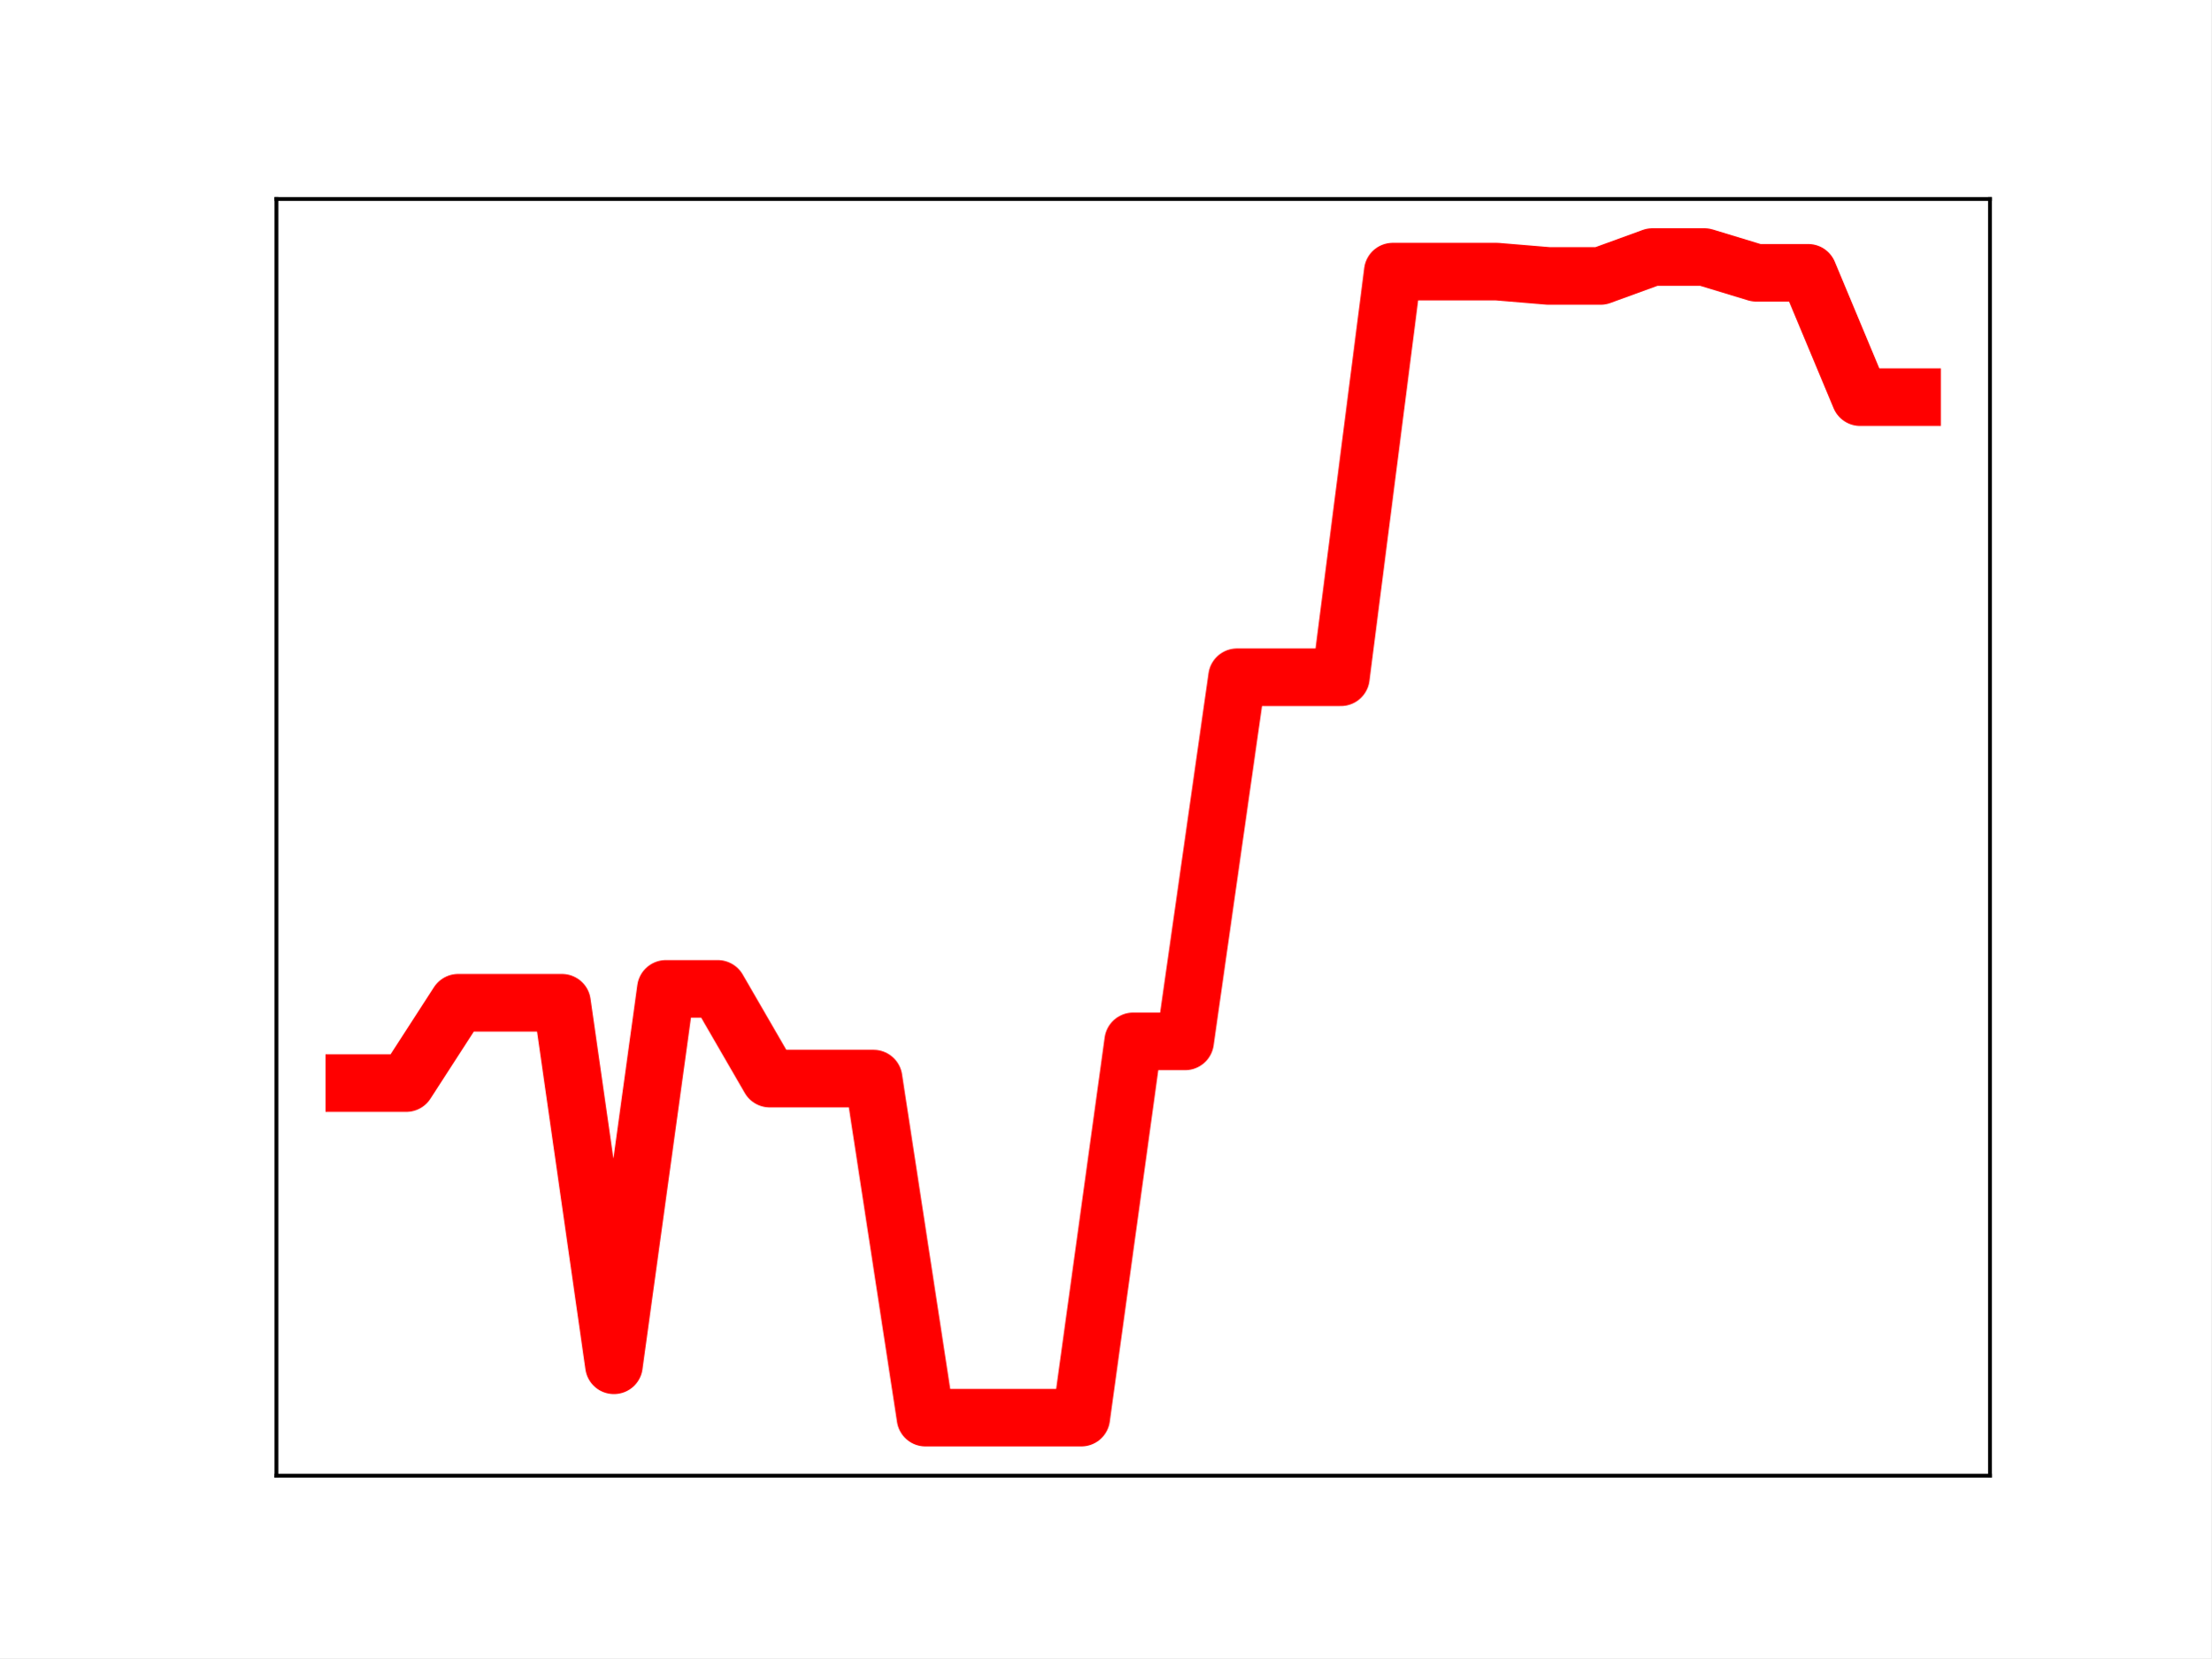
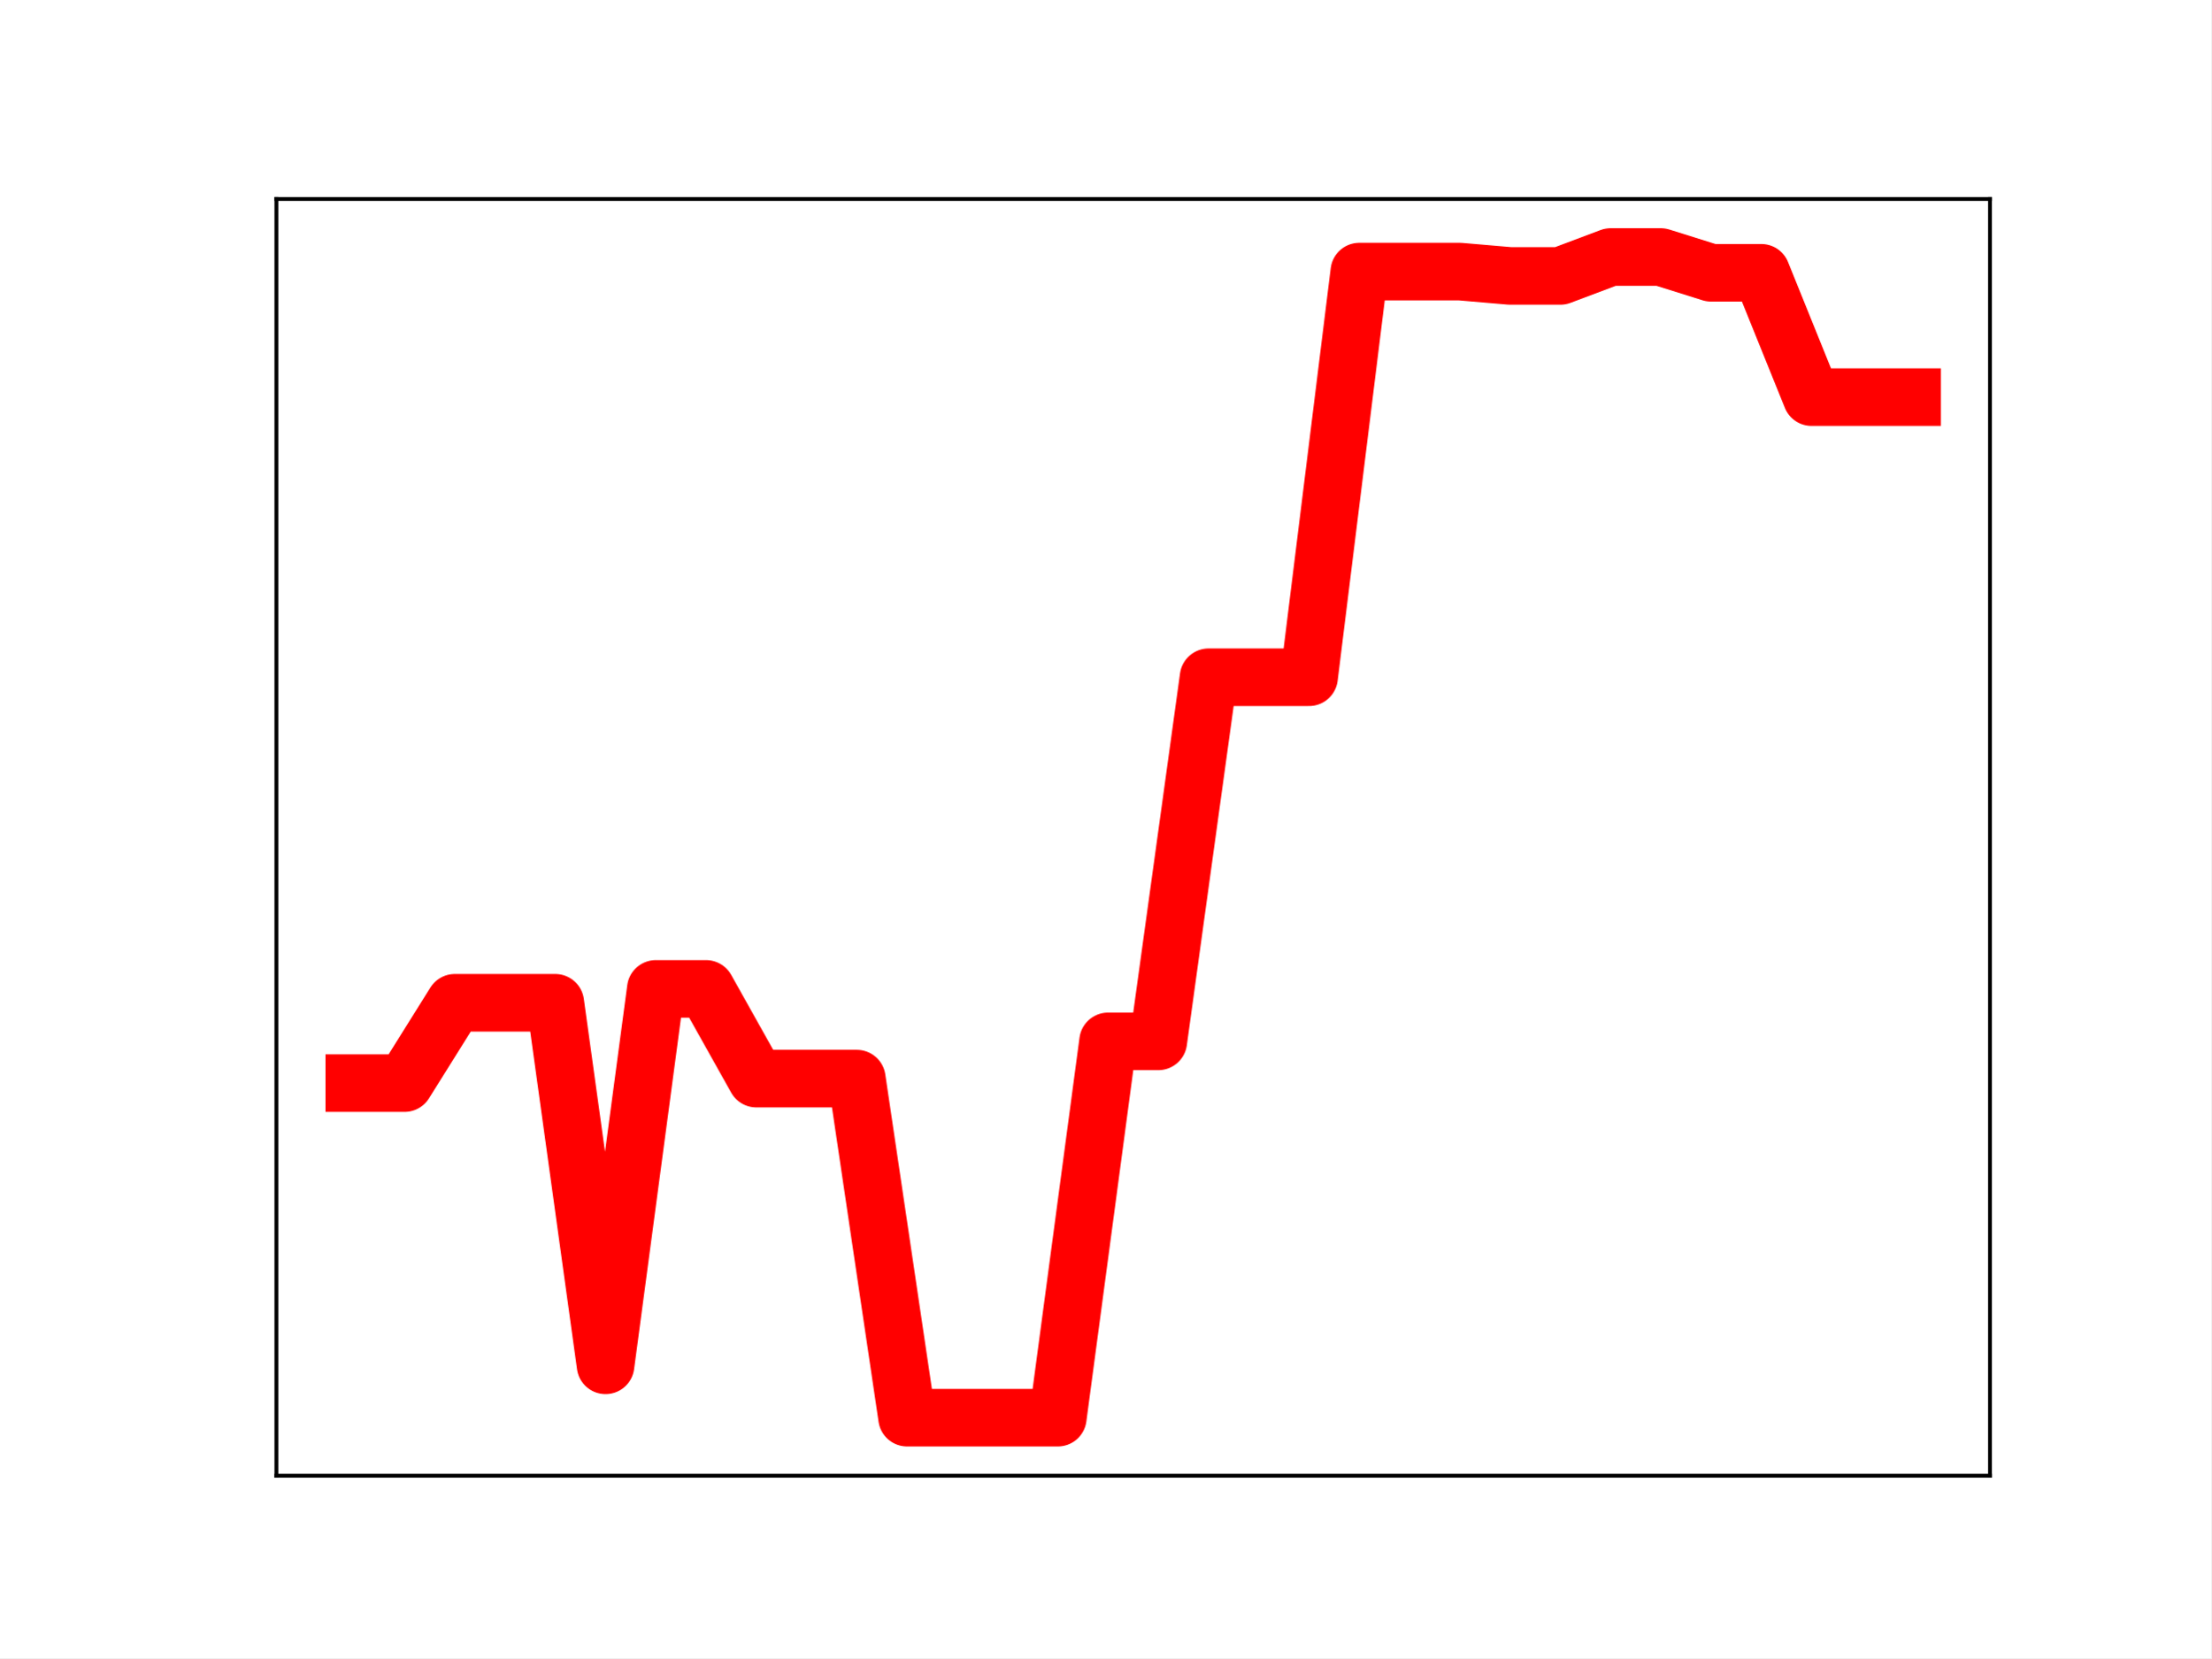
<svg xmlns="http://www.w3.org/2000/svg" xmlns:xlink="http://www.w3.org/1999/xlink" height="345.6pt" version="1.1" viewBox="0 0 460.8 345.6" width="460.8pt">
  <defs>
    <style type="text/css">
*{stroke-linecap:butt;stroke-linejoin:round;}
  </style>
  </defs>
  <g id="figure_1">
    <g id="patch_1">
      <path d="M 0 345.6  L 460.8 345.6  L 460.8 0  L 0 0  z " style="fill:#ffffff;" />
    </g>
    <g id="axes_1">
      <g id="patch_2">
        <path d="M 57.6 307.584  L 414.72 307.584  L 414.72 41.472  L 57.6 41.472  z " style="fill:#ffffff;" />
      </g>
      <g id="line2d_1">
-         <path clip-path="url(#p891c0ba935)" d="M 73.833 225.755  L 84.655 225.755  L 95.476 209.011  L 106.298 209.011  L 117.12 209.011  L 127.942 284.581  L 138.764 206.118  L 149.585 206.118  L 160.407 224.817  L 171.229 224.817  L 182.051 224.817  L 192.873 295.488  L 203.695 295.488  L 214.516 295.488  L 225.338 295.488  L 236.16 217.054  L 246.982 217.054  L 257.804 141.158  L 268.625 141.158  L 279.447 141.158  L 290.269 56.605  L 301.091 56.605  L 311.913 56.605  L 322.735 57.511  L 333.556 57.511  L 344.378 53.568  L 355.2 53.568  L 366.022 56.859  L 376.844 56.859  L 387.665 82.774  L 398.487 82.774  " style="fill:none;stroke:#ff0000;stroke-linecap:square;stroke-width:12;" />
+         <path clip-path="url(#p51b6f2d841)" d="M 73.833 225.755  L 84.305 225.755  L 94.778 209.011  L 105.251 209.011  L 115.724 209.011  L 126.196 284.581  L 136.669 206.118  L 147.142 206.118  L 157.615 224.817  L 168.087 224.817  L 178.56 224.817  L 189.033 295.488  L 199.505 295.488  L 209.978 295.488  L 220.451 295.488  L 230.924 217.054  L 241.396 217.054  L 251.869 141.158  L 262.342 141.158  L 272.815 141.158  L 283.287 56.605  L 293.76 56.605  L 304.233 56.605  L 314.705 57.511  L 325.178 57.511  L 335.651 53.568  L 346.124 53.568  L 356.596 56.859  L 367.069 56.859  L 377.542 82.774  L 388.015 82.774  L 398.487 82.774  " style="fill:none;stroke:#ff0000;stroke-linecap:square;stroke-width:12;" />
        <defs>
-           <path d="M 0 3  C 0.796 3 1.559 2.684 2.121 2.121  C 2.684 1.559 3 0.796 3 0  C 3 -0.796 2.684 -1.559 2.121 -2.121  C 1.559 -2.684 0.796 -3 0 -3  C -0.796 -3 -1.559 -2.684 -2.121 -2.121  C -2.684 -1.559 -3 -0.796 -3 0  C -3 0.796 -2.684 1.559 -2.121 2.121  C -1.559 2.684 -0.796 3 0 3  z " id="m21ccd9bf23" style="stroke:#ff0000;" />
+           <path d="M 0 3  C 0.796 3 1.559 2.684 2.121 2.121  C 2.684 1.559 3 0.796 3 0  C 3 -0.796 2.684 -1.559 2.121 -2.121  C 1.559 -2.684 0.796 -3 0 -3  C -0.796 -3 -1.559 -2.684 -2.121 -2.121  C -2.684 -1.559 -3 -0.796 -3 0  C -3 0.796 -2.684 1.559 -2.121 2.121  C -1.559 2.684 -0.796 3 0 3  z " id="mf05587445e" style="stroke:#ff0000;" />
        </defs>
-         <g clip-path="url(#p891c0ba935)">
-           <use style="fill:#ff0000;stroke:#ff0000;" x="73.833" xlink:href="#m21ccd9bf23" y="225.755" />
-           <use style="fill:#ff0000;stroke:#ff0000;" x="84.655" xlink:href="#m21ccd9bf23" y="225.755" />
-           <use style="fill:#ff0000;stroke:#ff0000;" x="95.476" xlink:href="#m21ccd9bf23" y="209.011" />
-           <use style="fill:#ff0000;stroke:#ff0000;" x="106.298" xlink:href="#m21ccd9bf23" y="209.011" />
-           <use style="fill:#ff0000;stroke:#ff0000;" x="117.12" xlink:href="#m21ccd9bf23" y="209.011" />
-           <use style="fill:#ff0000;stroke:#ff0000;" x="127.942" xlink:href="#m21ccd9bf23" y="284.581" />
-           <use style="fill:#ff0000;stroke:#ff0000;" x="138.764" xlink:href="#m21ccd9bf23" y="206.118" />
-           <use style="fill:#ff0000;stroke:#ff0000;" x="149.585" xlink:href="#m21ccd9bf23" y="206.118" />
-           <use style="fill:#ff0000;stroke:#ff0000;" x="160.407" xlink:href="#m21ccd9bf23" y="224.817" />
-           <use style="fill:#ff0000;stroke:#ff0000;" x="171.229" xlink:href="#m21ccd9bf23" y="224.817" />
-           <use style="fill:#ff0000;stroke:#ff0000;" x="182.051" xlink:href="#m21ccd9bf23" y="224.817" />
-           <use style="fill:#ff0000;stroke:#ff0000;" x="192.873" xlink:href="#m21ccd9bf23" y="295.488" />
-           <use style="fill:#ff0000;stroke:#ff0000;" x="203.695" xlink:href="#m21ccd9bf23" y="295.488" />
-           <use style="fill:#ff0000;stroke:#ff0000;" x="214.516" xlink:href="#m21ccd9bf23" y="295.488" />
-           <use style="fill:#ff0000;stroke:#ff0000;" x="225.338" xlink:href="#m21ccd9bf23" y="295.488" />
-           <use style="fill:#ff0000;stroke:#ff0000;" x="236.16" xlink:href="#m21ccd9bf23" y="217.054" />
-           <use style="fill:#ff0000;stroke:#ff0000;" x="246.982" xlink:href="#m21ccd9bf23" y="217.054" />
-           <use style="fill:#ff0000;stroke:#ff0000;" x="257.804" xlink:href="#m21ccd9bf23" y="141.158" />
-           <use style="fill:#ff0000;stroke:#ff0000;" x="268.625" xlink:href="#m21ccd9bf23" y="141.158" />
-           <use style="fill:#ff0000;stroke:#ff0000;" x="279.447" xlink:href="#m21ccd9bf23" y="141.158" />
-           <use style="fill:#ff0000;stroke:#ff0000;" x="290.269" xlink:href="#m21ccd9bf23" y="56.605" />
-           <use style="fill:#ff0000;stroke:#ff0000;" x="301.091" xlink:href="#m21ccd9bf23" y="56.605" />
-           <use style="fill:#ff0000;stroke:#ff0000;" x="311.913" xlink:href="#m21ccd9bf23" y="56.605" />
-           <use style="fill:#ff0000;stroke:#ff0000;" x="322.735" xlink:href="#m21ccd9bf23" y="57.511" />
-           <use style="fill:#ff0000;stroke:#ff0000;" x="333.556" xlink:href="#m21ccd9bf23" y="57.511" />
-           <use style="fill:#ff0000;stroke:#ff0000;" x="344.378" xlink:href="#m21ccd9bf23" y="53.568" />
-           <use style="fill:#ff0000;stroke:#ff0000;" x="355.2" xlink:href="#m21ccd9bf23" y="53.568" />
-           <use style="fill:#ff0000;stroke:#ff0000;" x="366.022" xlink:href="#m21ccd9bf23" y="56.859" />
-           <use style="fill:#ff0000;stroke:#ff0000;" x="376.844" xlink:href="#m21ccd9bf23" y="56.859" />
-           <use style="fill:#ff0000;stroke:#ff0000;" x="387.665" xlink:href="#m21ccd9bf23" y="82.774" />
-           <use style="fill:#ff0000;stroke:#ff0000;" x="398.487" xlink:href="#m21ccd9bf23" y="82.774" />
+         <g clip-path="url(#p51b6f2d841)">
+           <use style="fill:#ff0000;stroke:#ff0000;" x="73.833" xlink:href="#mf05587445e" y="225.755" />
+           <use style="fill:#ff0000;stroke:#ff0000;" x="84.305" xlink:href="#mf05587445e" y="225.755" />
+           <use style="fill:#ff0000;stroke:#ff0000;" x="94.778" xlink:href="#mf05587445e" y="209.011" />
+           <use style="fill:#ff0000;stroke:#ff0000;" x="105.251" xlink:href="#mf05587445e" y="209.011" />
+           <use style="fill:#ff0000;stroke:#ff0000;" x="115.724" xlink:href="#mf05587445e" y="209.011" />
+           <use style="fill:#ff0000;stroke:#ff0000;" x="126.196" xlink:href="#mf05587445e" y="284.581" />
+           <use style="fill:#ff0000;stroke:#ff0000;" x="136.669" xlink:href="#mf05587445e" y="206.118" />
+           <use style="fill:#ff0000;stroke:#ff0000;" x="147.142" xlink:href="#mf05587445e" y="206.118" />
+           <use style="fill:#ff0000;stroke:#ff0000;" x="157.615" xlink:href="#mf05587445e" y="224.817" />
+           <use style="fill:#ff0000;stroke:#ff0000;" x="168.087" xlink:href="#mf05587445e" y="224.817" />
+           <use style="fill:#ff0000;stroke:#ff0000;" x="178.56" xlink:href="#mf05587445e" y="224.817" />
+           <use style="fill:#ff0000;stroke:#ff0000;" x="189.033" xlink:href="#mf05587445e" y="295.488" />
+           <use style="fill:#ff0000;stroke:#ff0000;" x="199.505" xlink:href="#mf05587445e" y="295.488" />
+           <use style="fill:#ff0000;stroke:#ff0000;" x="209.978" xlink:href="#mf05587445e" y="295.488" />
+           <use style="fill:#ff0000;stroke:#ff0000;" x="220.451" xlink:href="#mf05587445e" y="295.488" />
+           <use style="fill:#ff0000;stroke:#ff0000;" x="230.924" xlink:href="#mf05587445e" y="217.054" />
+           <use style="fill:#ff0000;stroke:#ff0000;" x="241.396" xlink:href="#mf05587445e" y="217.054" />
+           <use style="fill:#ff0000;stroke:#ff0000;" x="251.869" xlink:href="#mf05587445e" y="141.158" />
+           <use style="fill:#ff0000;stroke:#ff0000;" x="262.342" xlink:href="#mf05587445e" y="141.158" />
+           <use style="fill:#ff0000;stroke:#ff0000;" x="272.815" xlink:href="#mf05587445e" y="141.158" />
+           <use style="fill:#ff0000;stroke:#ff0000;" x="283.287" xlink:href="#mf05587445e" y="56.605" />
+           <use style="fill:#ff0000;stroke:#ff0000;" x="293.76" xlink:href="#mf05587445e" y="56.605" />
+           <use style="fill:#ff0000;stroke:#ff0000;" x="304.233" xlink:href="#mf05587445e" y="56.605" />
+           <use style="fill:#ff0000;stroke:#ff0000;" x="314.705" xlink:href="#mf05587445e" y="57.511" />
+           <use style="fill:#ff0000;stroke:#ff0000;" x="325.178" xlink:href="#mf05587445e" y="57.511" />
+           <use style="fill:#ff0000;stroke:#ff0000;" x="335.651" xlink:href="#mf05587445e" y="53.568" />
+           <use style="fill:#ff0000;stroke:#ff0000;" x="346.124" xlink:href="#mf05587445e" y="53.568" />
+           <use style="fill:#ff0000;stroke:#ff0000;" x="356.596" xlink:href="#mf05587445e" y="56.859" />
+           <use style="fill:#ff0000;stroke:#ff0000;" x="367.069" xlink:href="#mf05587445e" y="56.859" />
+           <use style="fill:#ff0000;stroke:#ff0000;" x="377.542" xlink:href="#mf05587445e" y="82.774" />
+           <use style="fill:#ff0000;stroke:#ff0000;" x="388.015" xlink:href="#mf05587445e" y="82.774" />
+           <use style="fill:#ff0000;stroke:#ff0000;" x="398.487" xlink:href="#mf05587445e" y="82.774" />
        </g>
      </g>
      <g id="patch_3">
        <path d="M 57.6 307.584  L 57.6 41.472  " style="fill:none;stroke:#000000;stroke-linecap:square;stroke-linejoin:miter;stroke-width:0.8;" />
      </g>
      <g id="patch_4">
        <path d="M 414.72 307.584  L 414.72 41.472  " style="fill:none;stroke:#000000;stroke-linecap:square;stroke-linejoin:miter;stroke-width:0.8;" />
      </g>
      <g id="patch_5">
        <path d="M 57.6 307.584  L 414.72 307.584  " style="fill:none;stroke:#000000;stroke-linecap:square;stroke-linejoin:miter;stroke-width:0.8;" />
      </g>
      <g id="patch_6">
        <path d="M 57.6 41.472  L 414.72 41.472  " style="fill:none;stroke:#000000;stroke-linecap:square;stroke-linejoin:miter;stroke-width:0.8;" />
      </g>
    </g>
  </g>
  <defs>
-     <clipPath id="p891c0ba935">
+     <clipPath id="p51b6f2d841">
      <rect height="266.112" width="357.12" x="57.6" y="41.472" />
    </clipPath>
  </defs>
</svg>
